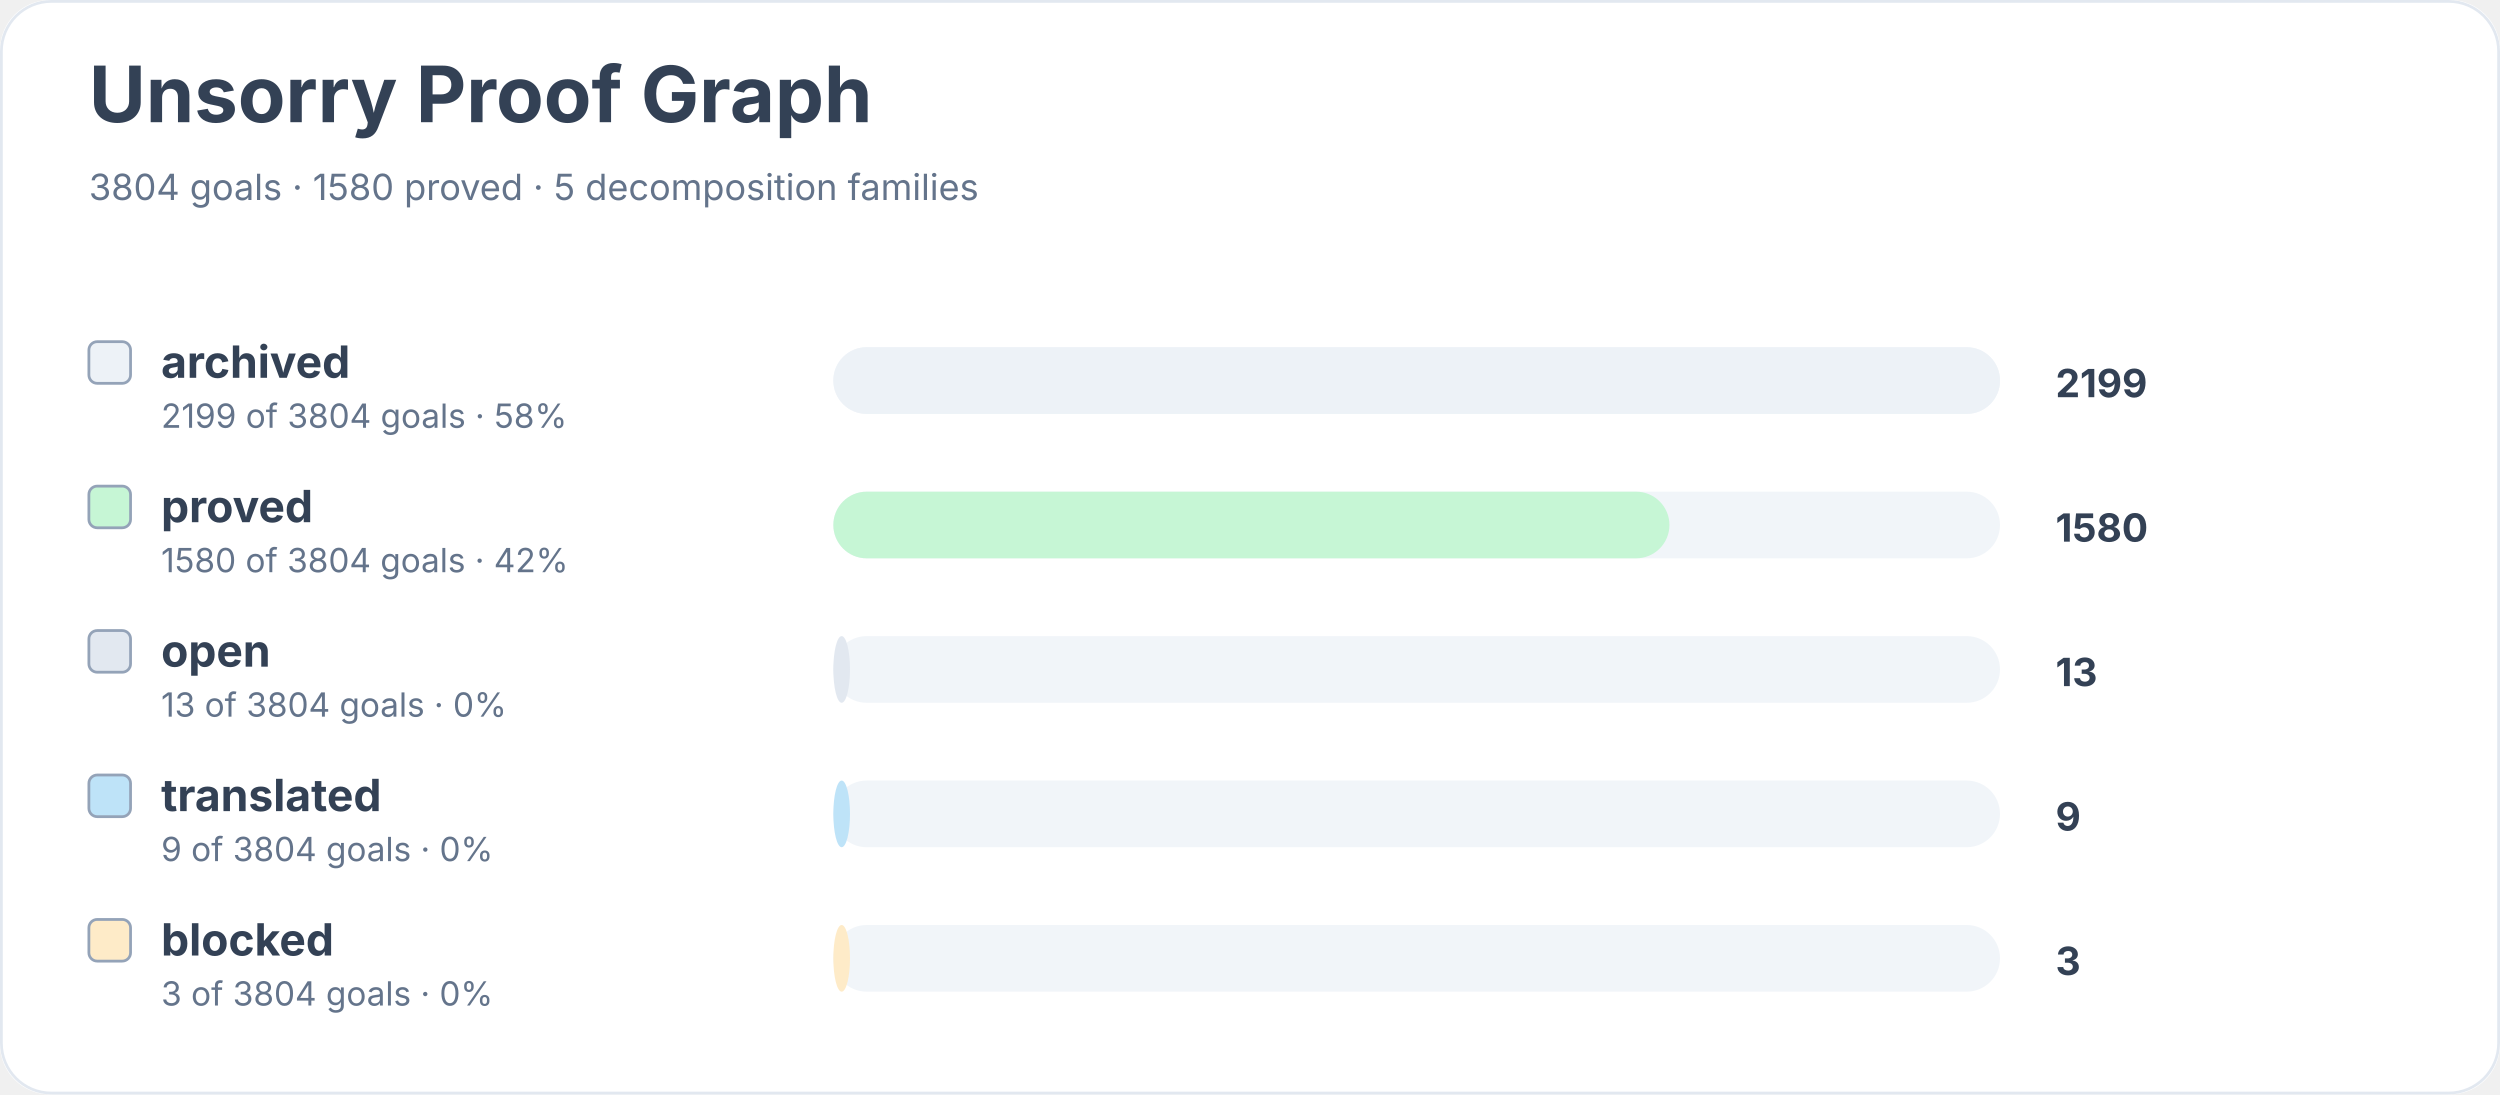
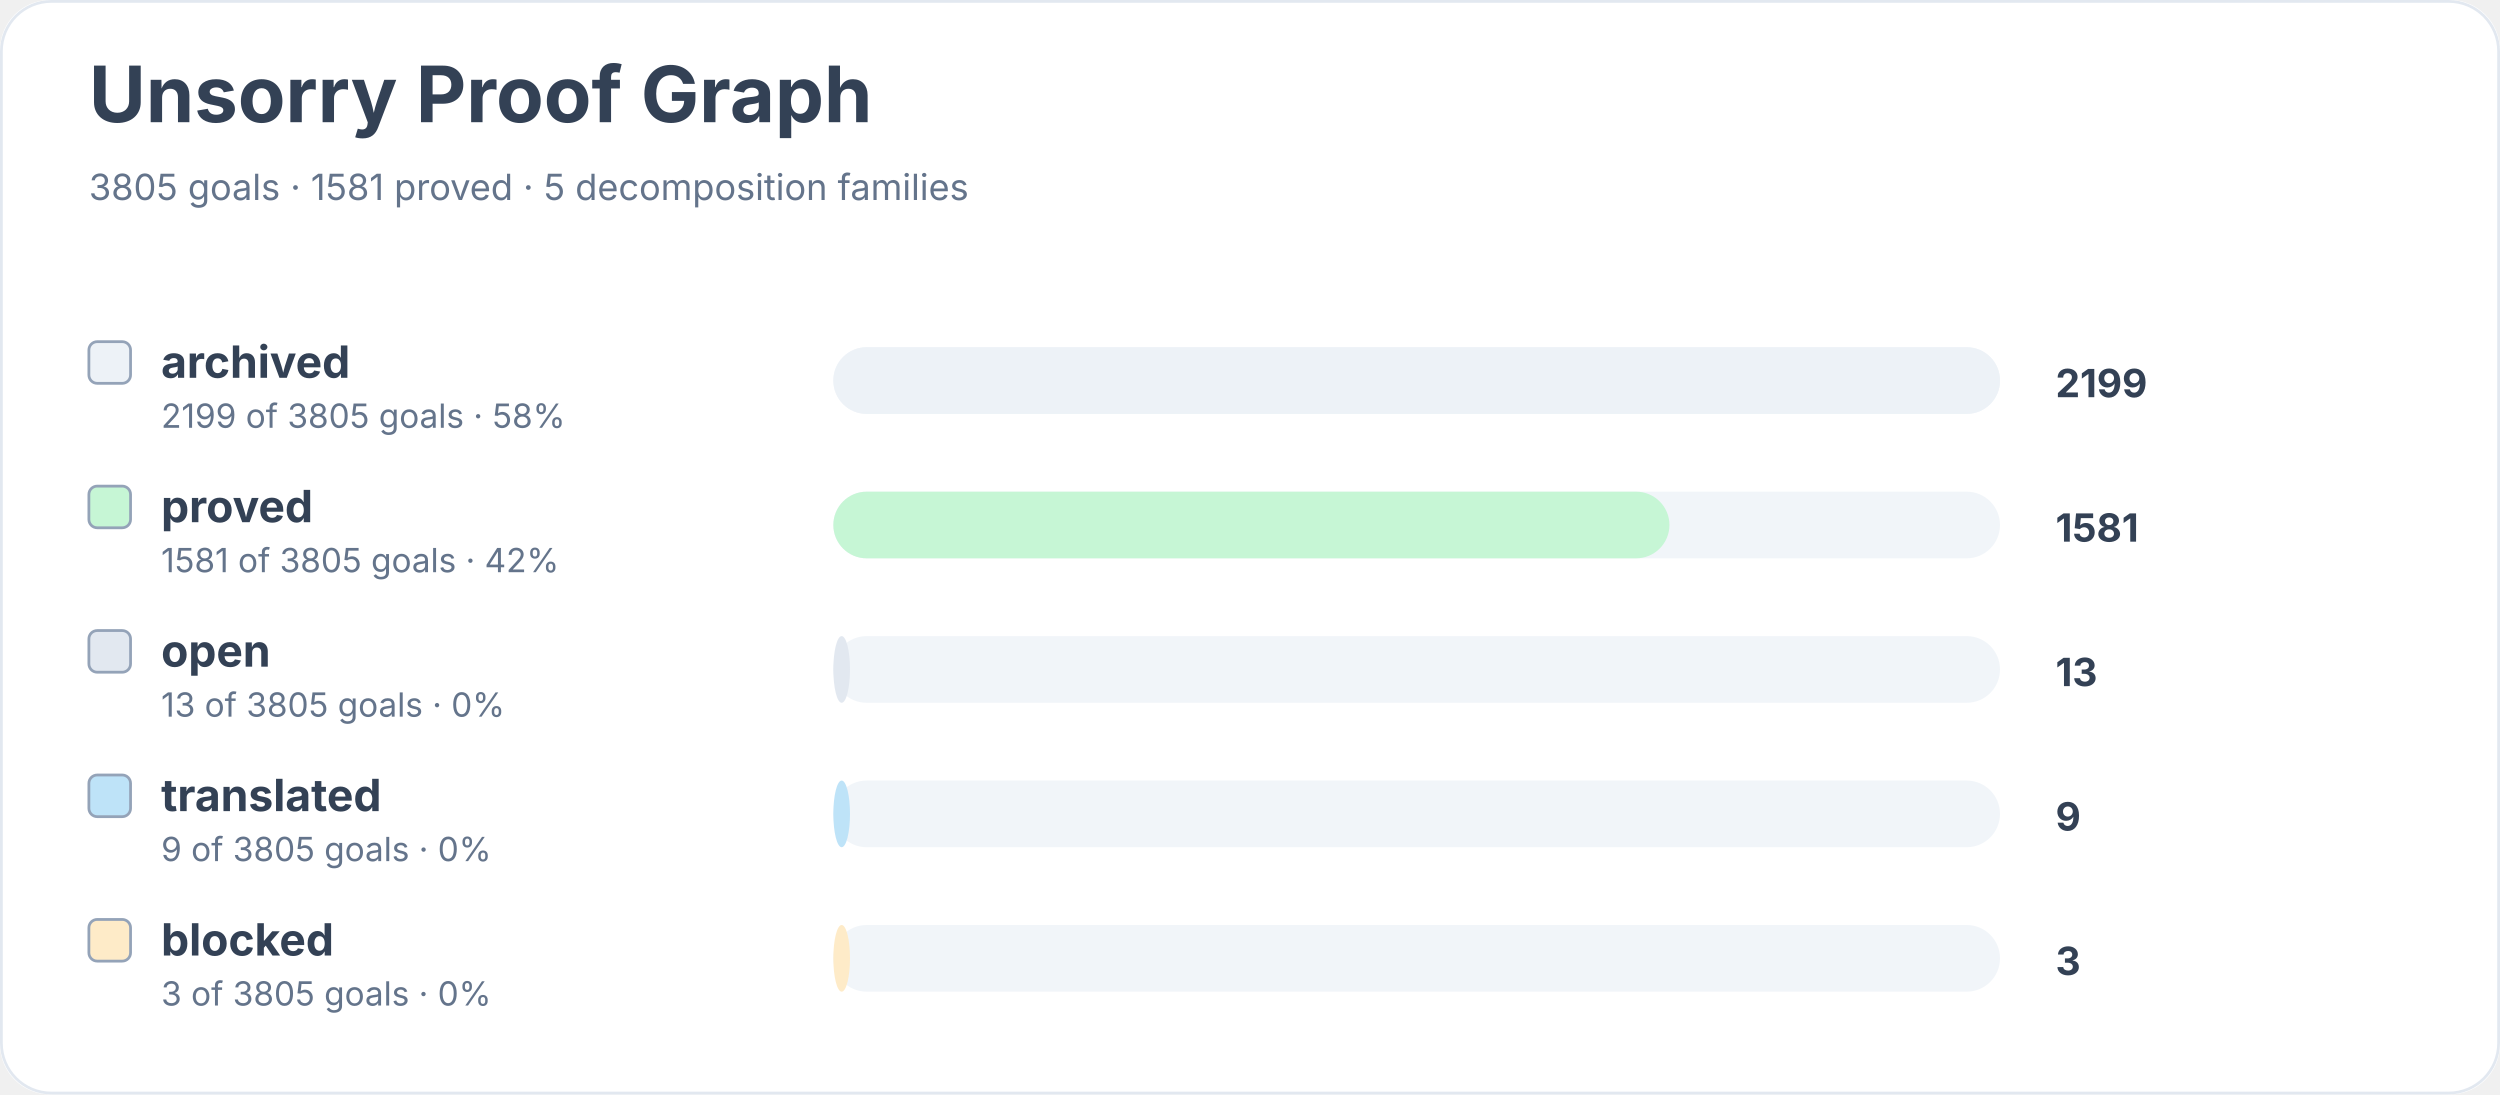
<svg xmlns="http://www.w3.org/2000/svg" width="900" height="394" viewBox="0 0 900 394" role="img" aria-labelledby="title desc">
  <rect width="900" height="100%" rx="18" fill="#ffffff" />
  <rect x="0.5" y="0.5" width="899" height="393" rx="18" fill="none" stroke="#e2e8f0" />
  <text x="32" y="44" font-family="Inter, system-ui, sans-serif" font-size="28" font-weight="700" fill="#334155">Unsorry Proof Graph</text>
-   <text x="32" y="72" font-family="Inter, system-ui, sans-serif" font-size="13" fill="#64748b">3804 goals · 1580 proved · 5 decomposition families</text>
+   <text x="32" y="72" font-family="Inter, system-ui, sans-serif" font-size="13" fill="#64748b">3805 goals · 1581 proved · 5 decomposition families</text>
  <rect x="32" y="123" width="15" height="15" rx="3" fill="#edf2f7" stroke="#94a3b8" />
  <text x="58" y="136" font-family="Inter, system-ui, sans-serif" font-size="16" font-weight="650" fill="#334155">archived</text>
-   <text x="58" y="154" font-family="Inter, system-ui, sans-serif" font-size="12" fill="#64748b">2199 of 3804 goals · 58%</text>
+   <text x="58" y="154" font-family="Inter, system-ui, sans-serif" font-size="12" fill="#64748b">2199 of 3805 goals · 58%</text>
  <rect x="300" y="125" width="420" height="24" rx="12" fill="#f1f5f9" />
  <rect x="300" y="125" width="420" height="24" rx="12" fill="#edf2f7" />
  <text x="740" y="143" font-family="Inter, system-ui, sans-serif" font-size="14" font-weight="700" fill="#334155">2199</text>
  <rect x="32" y="175" width="15" height="15" rx="3" fill="#c6f6d5" stroke="#94a3b8" />
  <text x="58" y="188" font-family="Inter, system-ui, sans-serif" font-size="16" font-weight="650" fill="#334155">proved</text>
-   <text x="58" y="206" font-family="Inter, system-ui, sans-serif" font-size="12" fill="#64748b">1580 of 3804 goals · 42%</text>
+   <text x="58" y="206" font-family="Inter, system-ui, sans-serif" font-size="12" fill="#64748b">1581 of 3805 goals · 42%</text>
  <rect x="300" y="177" width="420" height="24" rx="12" fill="#f1f5f9" />
  <rect x="300" y="177" width="301" height="24" rx="12" fill="#c6f6d5" />
-   <text x="740" y="195" font-family="Inter, system-ui, sans-serif" font-size="14" font-weight="700" fill="#334155">1580</text>
+   <text x="740" y="195" font-family="Inter, system-ui, sans-serif" font-size="14" font-weight="700" fill="#334155">1581</text>
  <rect x="32" y="227" width="15" height="15" rx="3" fill="#e2e8f0" stroke="#94a3b8" />
  <text x="58" y="240" font-family="Inter, system-ui, sans-serif" font-size="16" font-weight="650" fill="#334155">open</text>
-   <text x="58" y="258" font-family="Inter, system-ui, sans-serif" font-size="12" fill="#64748b">13 of 3804 goals · 0%</text>
+   <text x="58" y="258" font-family="Inter, system-ui, sans-serif" font-size="12" fill="#64748b">13 of 3805 goals · 0%</text>
  <rect x="300" y="229" width="420" height="24" rx="12" fill="#f1f5f9" />
  <rect x="300" y="229" width="6" height="24" rx="12" fill="#e2e8f0" />
  <text x="740" y="247" font-family="Inter, system-ui, sans-serif" font-size="14" font-weight="700" fill="#334155">13</text>
  <rect x="32" y="279" width="15" height="15" rx="3" fill="#bee3f8" stroke="#94a3b8" />
  <text x="58" y="292" font-family="Inter, system-ui, sans-serif" font-size="16" font-weight="650" fill="#334155">translated</text>
-   <text x="58" y="310" font-family="Inter, system-ui, sans-serif" font-size="12" fill="#64748b">9 of 3804 goals · 0%</text>
+   <text x="58" y="310" font-family="Inter, system-ui, sans-serif" font-size="12" fill="#64748b">9 of 3805 goals · 0%</text>
  <rect x="300" y="281" width="420" height="24" rx="12" fill="#f1f5f9" />
  <rect x="300" y="281" width="6" height="24" rx="12" fill="#bee3f8" />
  <text x="740" y="299" font-family="Inter, system-ui, sans-serif" font-size="14" font-weight="700" fill="#334155">9</text>
  <rect x="32" y="331" width="15" height="15" rx="3" fill="#feebc8" stroke="#94a3b8" />
  <text x="58" y="344" font-family="Inter, system-ui, sans-serif" font-size="16" font-weight="650" fill="#334155">blocked</text>
-   <text x="58" y="362" font-family="Inter, system-ui, sans-serif" font-size="12" fill="#64748b">3 of 3804 goals · 0%</text>
+   <text x="58" y="362" font-family="Inter, system-ui, sans-serif" font-size="12" fill="#64748b">3 of 3805 goals · 0%</text>
  <rect x="300" y="333" width="420" height="24" rx="12" fill="#f1f5f9" />
  <rect x="300" y="333" width="6" height="24" rx="12" fill="#feebc8" />
  <text x="740" y="351" font-family="Inter, system-ui, sans-serif" font-size="14" font-weight="700" fill="#334155">3</text>
</svg>
